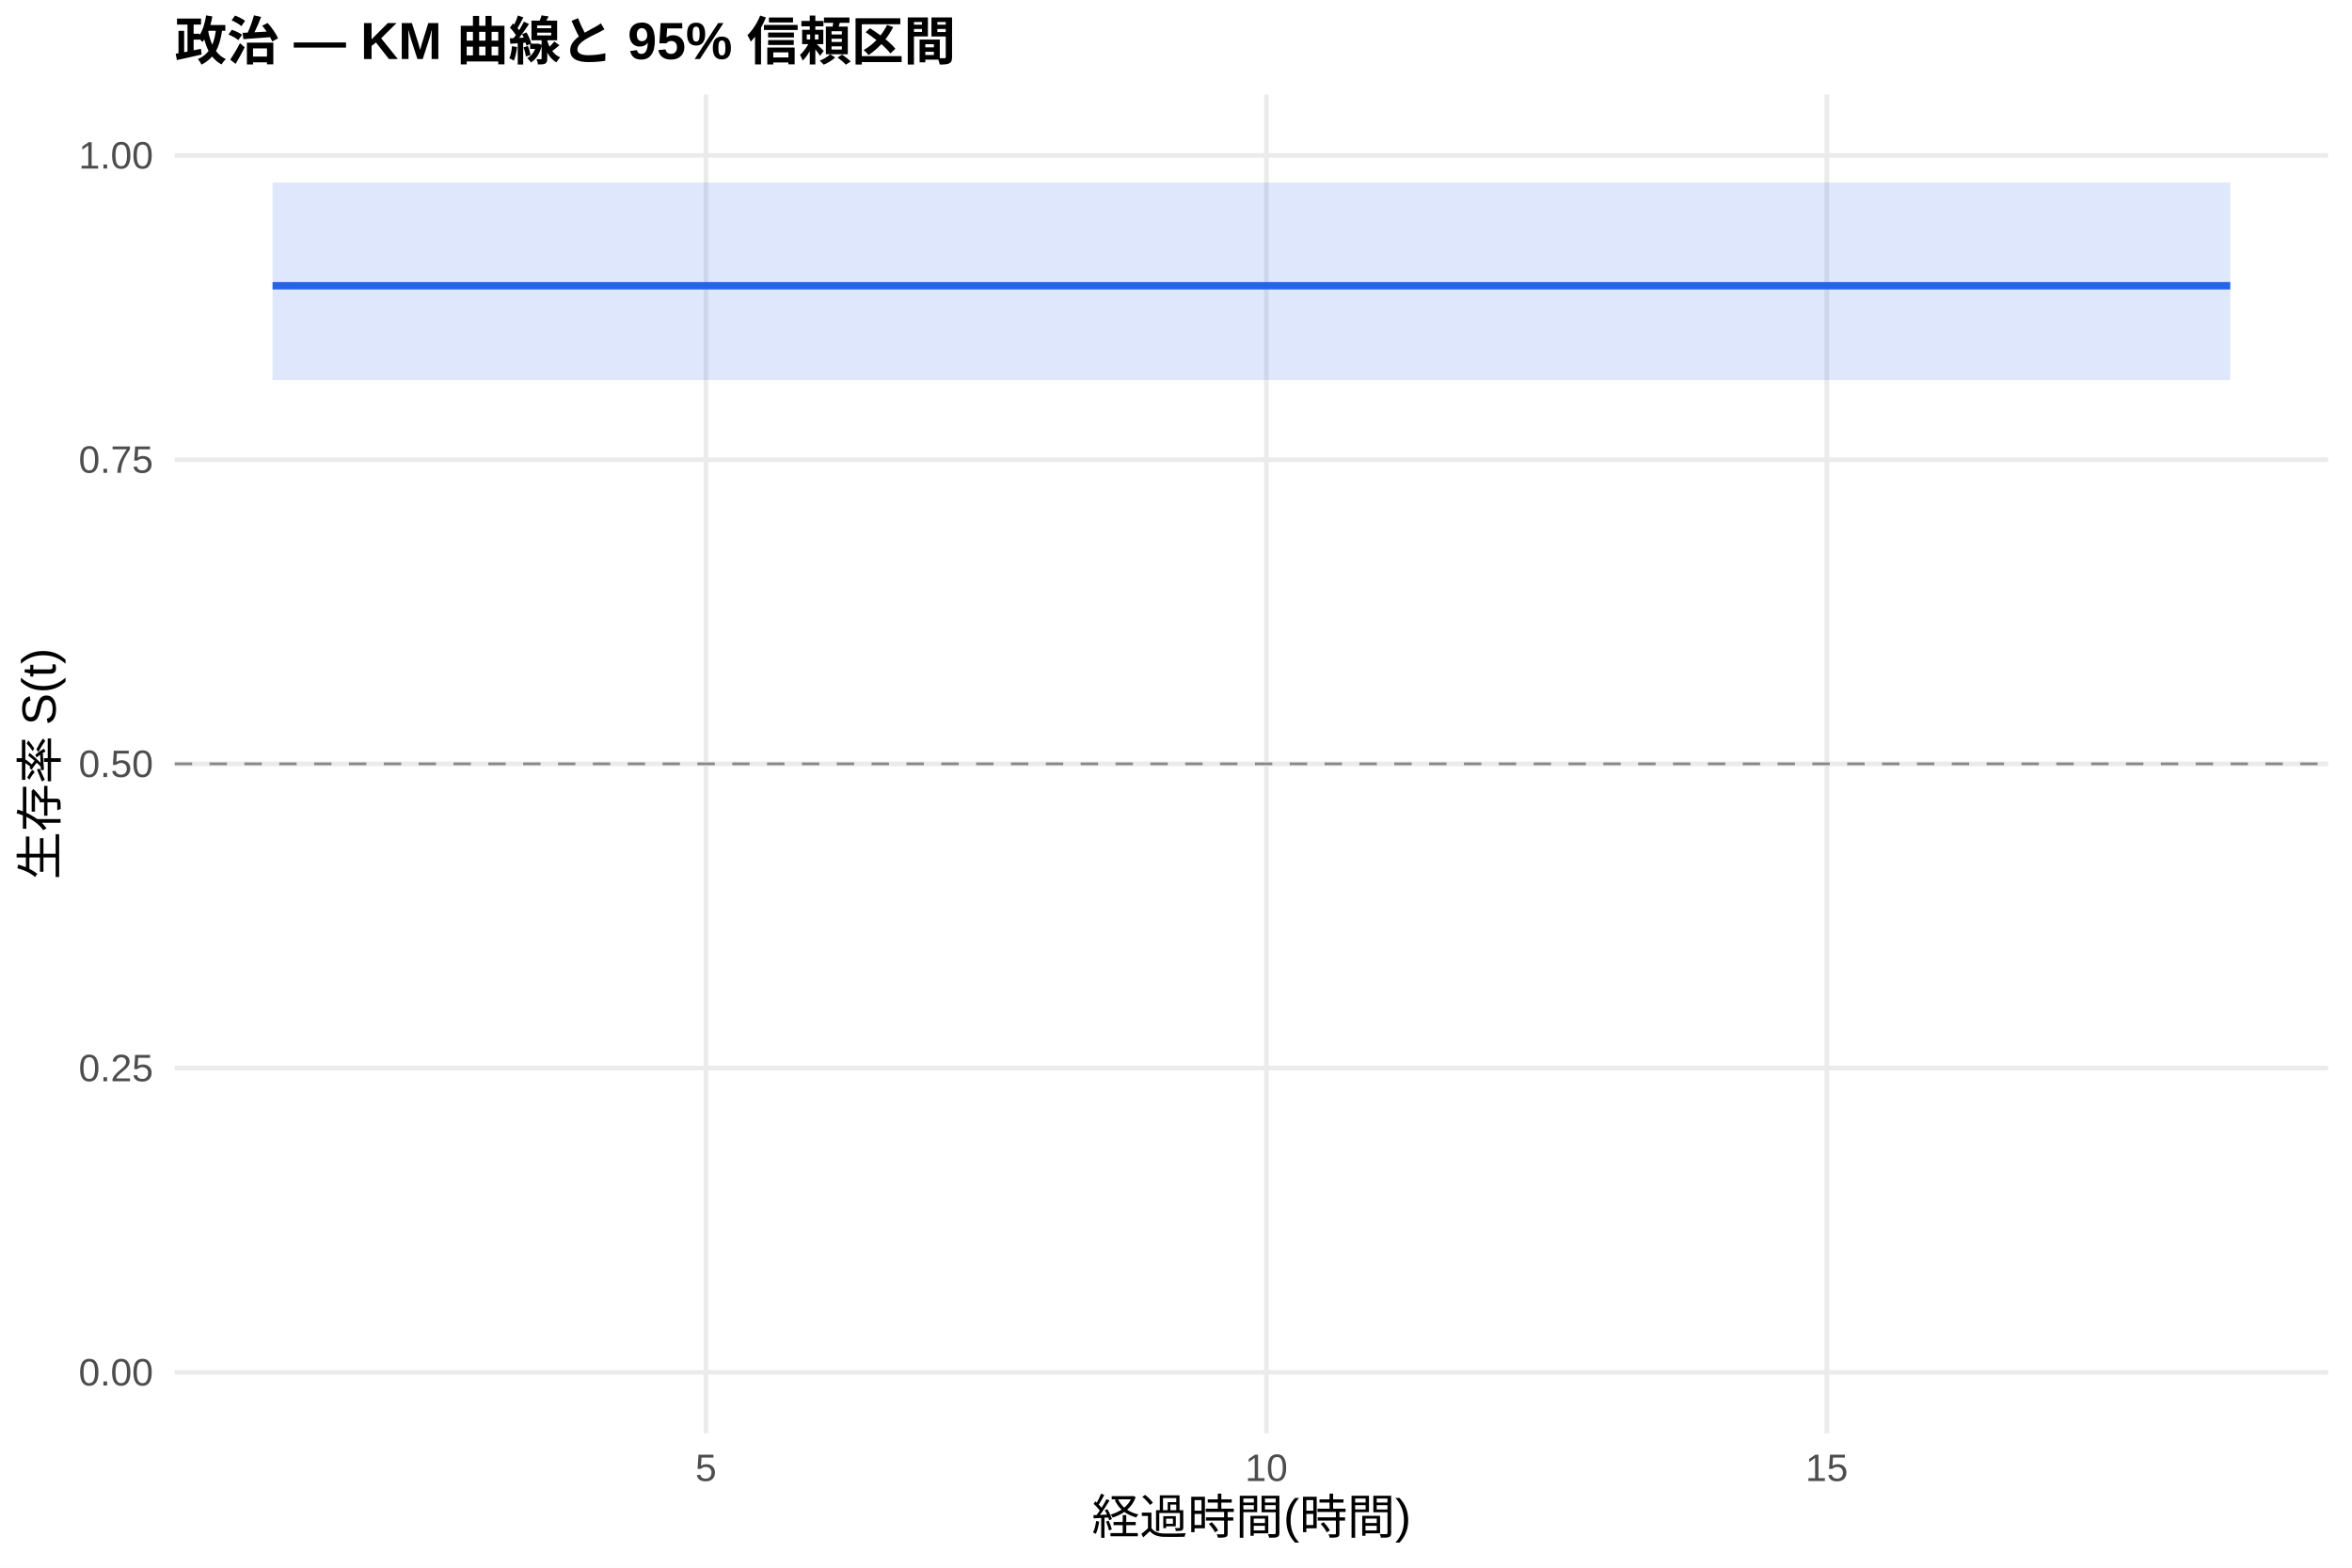
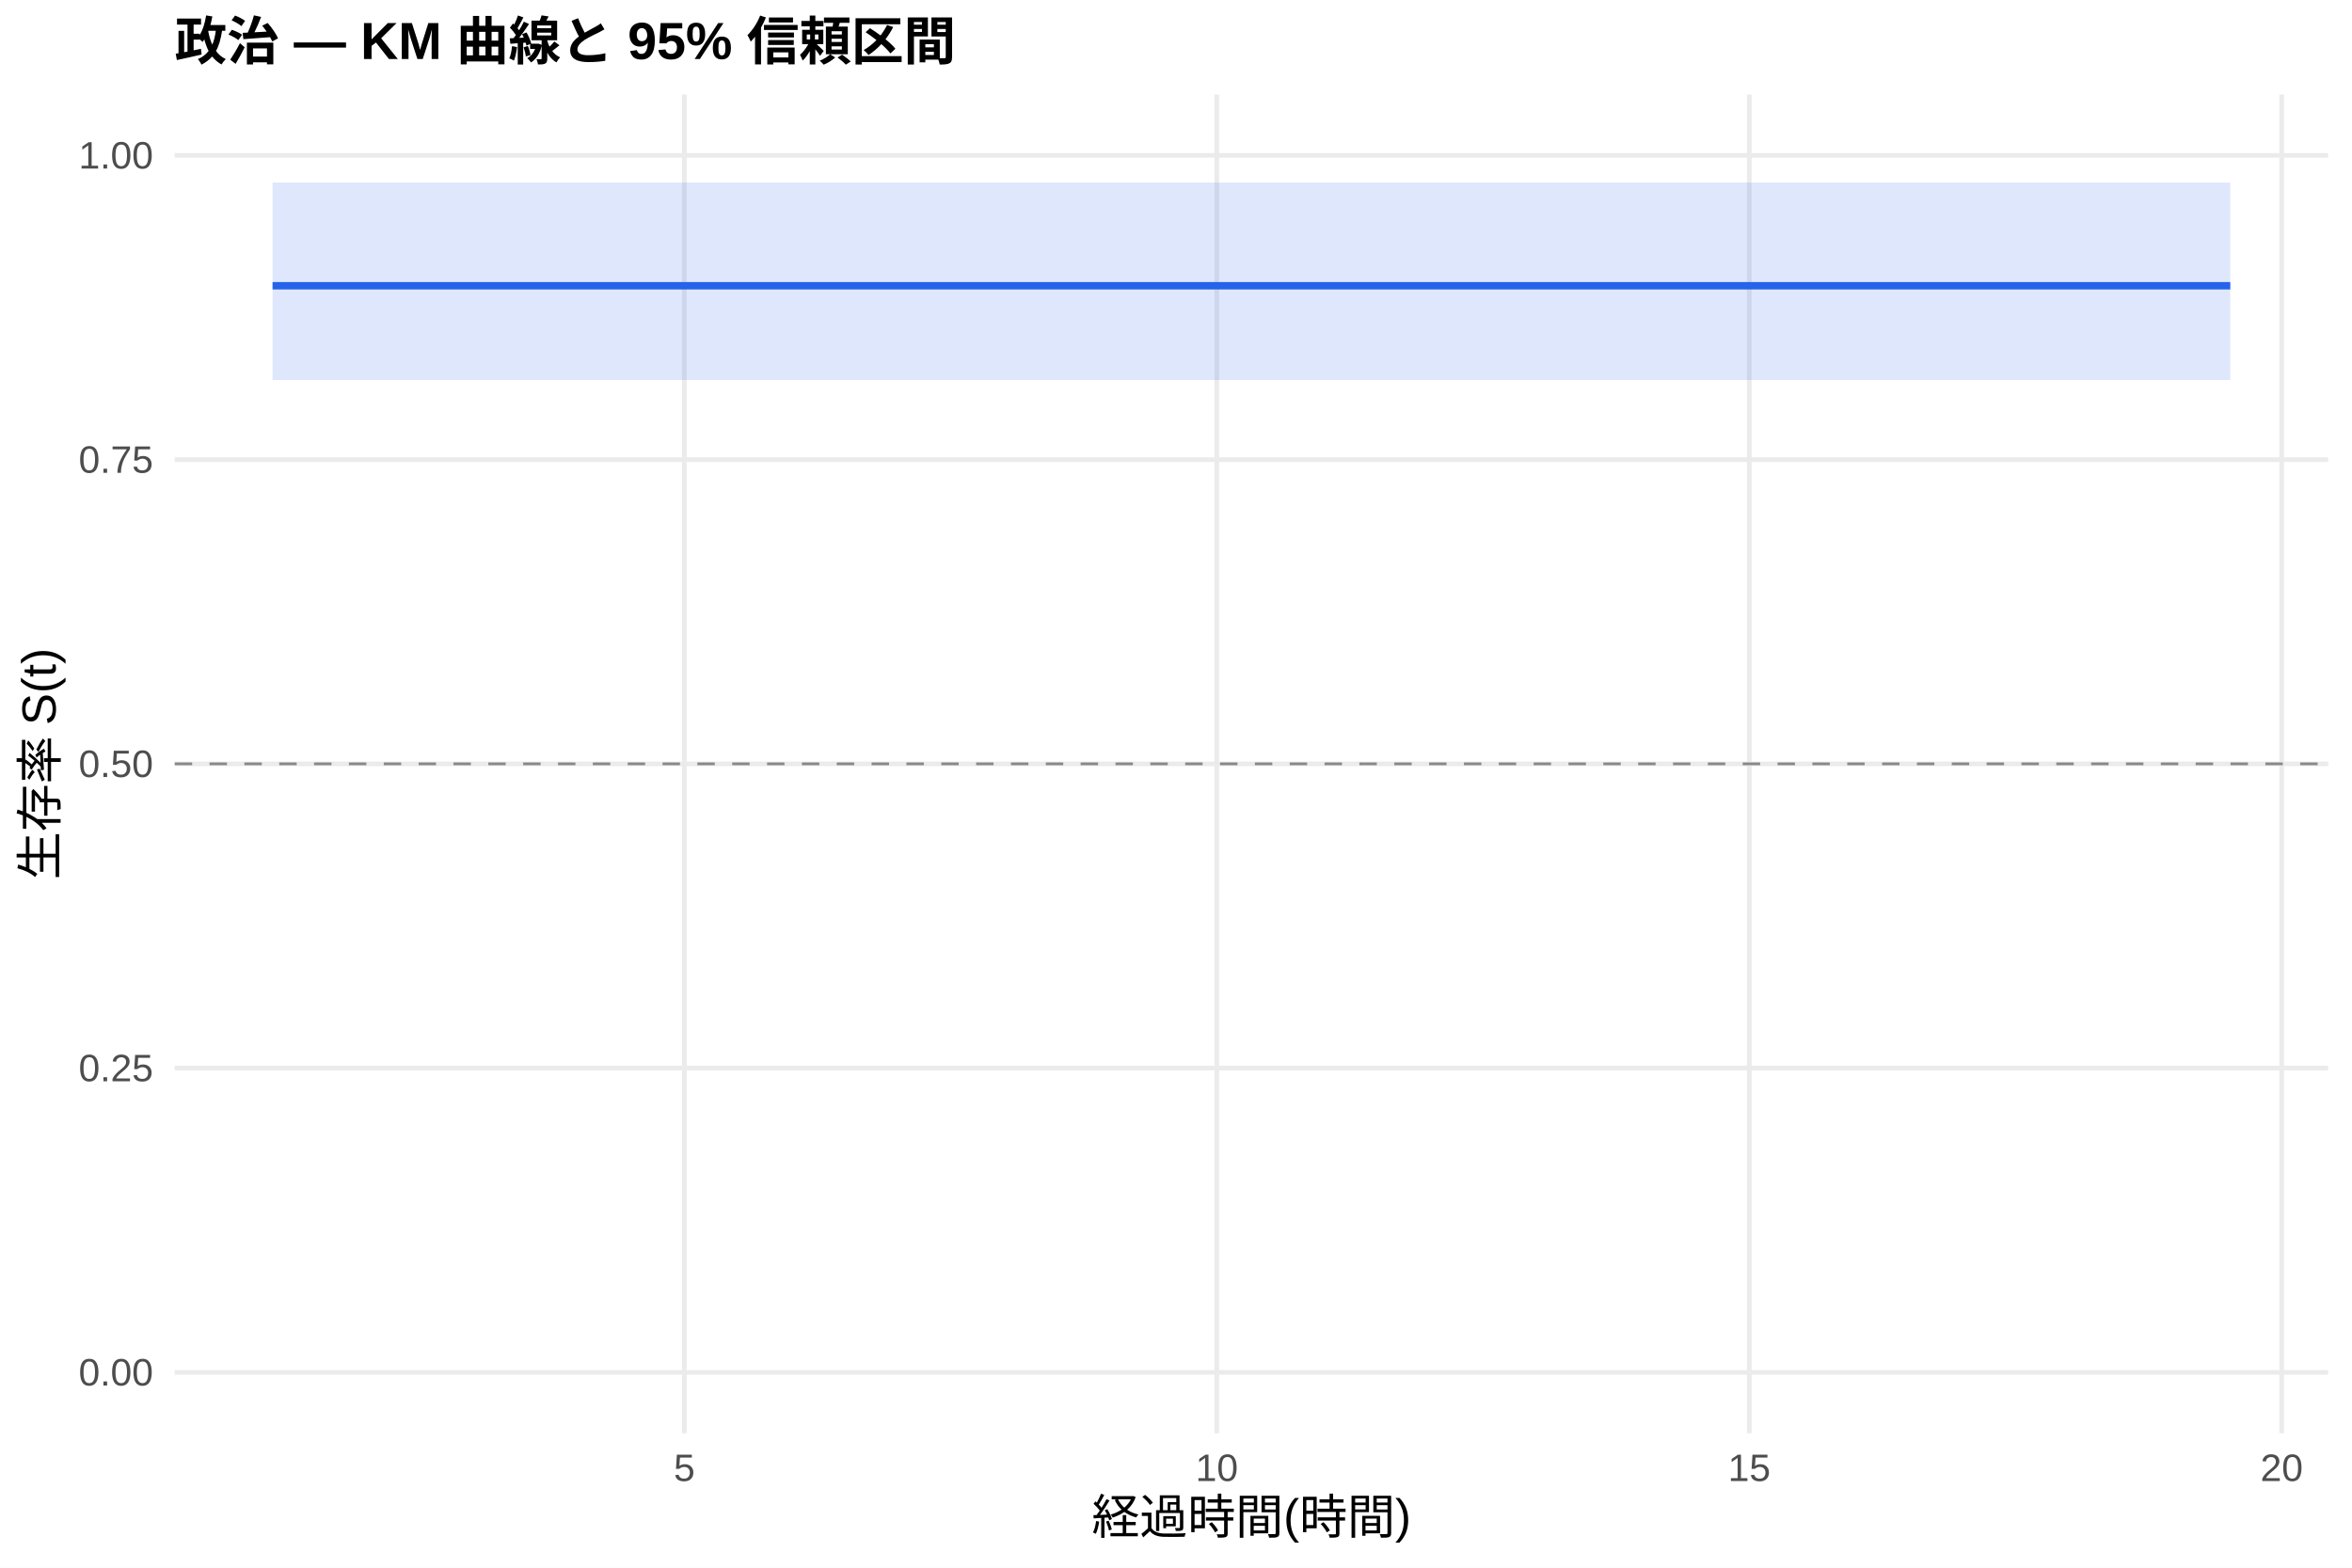
<svg xmlns="http://www.w3.org/2000/svg" width="540.00pt" height="360.00pt" viewBox="0 0 540.00 360.00">
  <g class="svglite">
    <defs>
      <style type="text/css">
    .svglite line, .svglite polyline, .svglite polygon, .svglite path, .svglite rect, .svglite circle {
      fill: none;
      stroke: #000000;
      stroke-linecap: round;
      stroke-linejoin: round;
      stroke-miterlimit: 10.00;
    }
    .svglite text {
      white-space: pre;
    }
    .svglite g.glyphgroup path {
      fill: inherit;
      stroke: none;
    }
  </style>
    </defs>
    <rect width="100%" height="100%" style="stroke: none; fill: #FFFFFF;" />
    <defs>
      <clipPath id="cpMC4wMHw1NDAuMDB8MC4wMHwzNjAuMDA=">
        <rect x="0.00" y="0.00" width="540.00" height="360.00" />
      </clipPath>
    </defs>
    <g clip-path="url(#cpMC4wMHw1NDAuMDB8MC4wMHwzNjAuMDA=)">
      <rect x="0" y="0.00" width="540.00" height="360.00" style="stroke-width: 1.07; stroke: none; fill: #FFFFFF;" />
    </g>
    <defs>
      <clipPath id="cpNDAuMTF8NTM0LjUyfDIxLjcxfDMyOS4xMg==">
        <rect x="40.11" y="21.71" width="494.41" height="307.41" />
      </clipPath>
    </defs>
    <g clip-path="url(#cpNDAuMTF8NTM0LjUyfDIxLjcxfDMyOS4xMg==)">
      <polyline points="40.11,315.14 534.52,315.14 " style="stroke-width: 1.07; stroke: #EBEBEB; stroke-linecap: butt;" />
      <polyline points="40.11,245.28 534.52,245.28 " style="stroke-width: 1.07; stroke: #EBEBEB; stroke-linecap: butt;" />
      <polyline points="40.11,175.41 534.52,175.41 " style="stroke-width: 1.07; stroke: #EBEBEB; stroke-linecap: butt;" />
      <polyline points="40.11,105.55 534.52,105.55 " style="stroke-width: 1.07; stroke: #EBEBEB; stroke-linecap: butt;" />
      <polyline points="40.11,35.68 534.52,35.68 " style="stroke-width: 1.07; stroke: #EBEBEB; stroke-linecap: butt;" />
-       <polyline points="162.08,329.12 162.08,21.71 " style="stroke-width: 1.07; stroke: #EBEBEB; stroke-linecap: butt;" />
-       <polyline points="290.75,329.12 290.75,21.71 " style="stroke-width: 1.07; stroke: #EBEBEB; stroke-linecap: butt;" />
-       <polyline points="419.41,329.12 419.41,21.71 " style="stroke-width: 1.07; stroke: #EBEBEB; stroke-linecap: butt;" />
-       <polygon points="62.58,41.93 215.26,41.93 447.29,41.93 512.05,41.93 512.05,87.27 447.29,87.27 215.26,87.27 62.58,87.27 " style="stroke-width: 0.00; stroke: none; stroke-linecap: butt; fill: #2563EB; fill-opacity: 0.15;" />
-       <polyline points="62.58,41.93 215.26,41.93 447.29,41.93 512.05,41.93 " style="stroke-width: 1.07; stroke: none; stroke-linecap: butt;" />
-       <polyline points="512.05,87.27 447.29,87.27 215.26,87.27 62.58,87.27 " style="stroke-width: 1.07; stroke: none; stroke-linecap: butt;" />
-       <polyline points="62.58,65.62 215.26,65.62 215.26,65.62 447.29,65.62 447.29,65.62 512.05,65.62 512.05,65.62 " style="stroke-width: 1.71; stroke: #2563EB; stroke-linecap: butt;" />
+       <polyline points="157.12,329.12 157.12,21.71 " style="stroke-width: 1.07; stroke: #EBEBEB; stroke-linecap: butt;" />
+       <polyline points="279.37,329.12 279.37,21.71 " style="stroke-width: 1.07; stroke: #EBEBEB; stroke-linecap: butt;" />
+       <polyline points="401.62,329.12 401.62,21.71 " style="stroke-width: 1.07; stroke: #EBEBEB; stroke-linecap: butt;" />
+       <polyline points="523.86,329.12 523.86,21.71 " style="stroke-width: 1.07; stroke: #EBEBEB; stroke-linecap: butt;" />
+       <polygon points="62.58,41.93 230.06,41.93 450.52,41.93 512.05,41.93 512.05,87.27 450.52,87.27 230.06,87.27 62.58,87.27 " style="stroke-width: 0.00; stroke: none; stroke-linecap: butt; fill: #2563EB; fill-opacity: 0.15;" />
+       <polyline points="62.58,41.93 230.06,41.93 450.52,41.93 512.05,41.93 " style="stroke-width: 1.07; stroke: none; stroke-linecap: butt;" />
+       <polyline points="512.05,87.27 450.52,87.27 230.06,87.27 62.58,87.27 " style="stroke-width: 1.07; stroke: none; stroke-linecap: butt;" />
+       <polyline points="62.58,65.62 230.06,65.62 230.06,65.62 450.52,65.62 450.52,65.62 512.05,65.62 512.05,65.62 " style="stroke-width: 1.71; stroke: #2563EB; stroke-linecap: butt;" />
      <line x1="40.11" y1="175.41" x2="534.52" y2="175.41" style="stroke-width: 0.64; stroke: #888888; stroke-dasharray: 4.00,4.00; stroke-linecap: butt;" />
    </g>
    <g clip-path="url(#cpMC4wMHw1NDAuMDB8MC4wMHwzNjAuMDA=)">
      <text x="35.18" y="318.17" text-anchor="end" style="font-size: 8.80px;fill: #4D4D4D; font-family: &quot;Liberation Sans&quot;;" textLength="17.11px" lengthAdjust="spacingAndGlyphs">0.00</text>
      <text x="35.18" y="248.30" text-anchor="end" style="font-size: 8.80px;fill: #4D4D4D; font-family: &quot;Liberation Sans&quot;;" textLength="17.11px" lengthAdjust="spacingAndGlyphs">0.25</text>
      <text x="35.18" y="178.44" text-anchor="end" style="font-size: 8.80px;fill: #4D4D4D; font-family: &quot;Liberation Sans&quot;;" textLength="17.11px" lengthAdjust="spacingAndGlyphs">0.50</text>
      <text x="35.18" y="108.57" text-anchor="end" style="font-size: 8.80px;fill: #4D4D4D; font-family: &quot;Liberation Sans&quot;;" textLength="17.11px" lengthAdjust="spacingAndGlyphs">0.75</text>
      <text x="35.18" y="38.71" text-anchor="end" style="font-size: 8.80px;fill: #4D4D4D; font-family: &quot;Liberation Sans&quot;;" textLength="17.11px" lengthAdjust="spacingAndGlyphs">1.00</text>
-       <text x="162.08" y="340.10" text-anchor="middle" style="font-size: 8.80px;fill: #4D4D4D; font-family: &quot;Liberation Sans&quot;;" textLength="4.89px" lengthAdjust="spacingAndGlyphs">5</text>
-       <text x="290.75" y="340.10" text-anchor="middle" style="font-size: 8.80px;fill: #4D4D4D; font-family: &quot;Liberation Sans&quot;;" textLength="9.78px" lengthAdjust="spacingAndGlyphs">10</text>
-       <text x="419.41" y="340.10" text-anchor="middle" style="font-size: 8.80px;fill: #4D4D4D; font-family: &quot;Liberation Sans&quot;;" textLength="9.78px" lengthAdjust="spacingAndGlyphs">15</text>
+       <text x="157.12" y="340.10" text-anchor="middle" style="font-size: 8.80px;fill: #4D4D4D; font-family: &quot;Liberation Sans&quot;;" textLength="4.89px" lengthAdjust="spacingAndGlyphs">5</text>
+       <text x="279.37" y="340.10" text-anchor="middle" style="font-size: 8.80px;fill: #4D4D4D; font-family: &quot;Liberation Sans&quot;;" textLength="9.78px" lengthAdjust="spacingAndGlyphs">10</text>
+       <text x="401.62" y="340.10" text-anchor="middle" style="font-size: 8.80px;fill: #4D4D4D; font-family: &quot;Liberation Sans&quot;;" textLength="9.78px" lengthAdjust="spacingAndGlyphs">15</text>
+       <text x="523.86" y="340.10" text-anchor="middle" style="font-size: 8.80px;fill: #4D4D4D; font-family: &quot;Liberation Sans&quot;;" textLength="9.78px" lengthAdjust="spacingAndGlyphs">20</text>
      <text x="287.32" y="352.24" text-anchor="middle" style="font-size: 11.00px; font-family: &quot;Liberation Sans&quot;;" textLength="73.31px" lengthAdjust="spacingAndGlyphs">経過時間(時間)</text>
      <text transform="translate(13.05,175.41) rotate(-90)" text-anchor="middle" style="font-size: 11.00px; font-family: &quot;Liberation Sans&quot;;" textLength="53.78px" lengthAdjust="spacingAndGlyphs">生存率 S(t)</text>
      <text x="40.11" y="13.74" style="font-size: 12.00px; font-weight: bold; font-family: &quot;Liberation Sans&quot;;" textLength="179.33px" lengthAdjust="spacingAndGlyphs">政治 — KM 曲線と 95% 信頼区間</text>
    </g>
  </g>
</svg>
